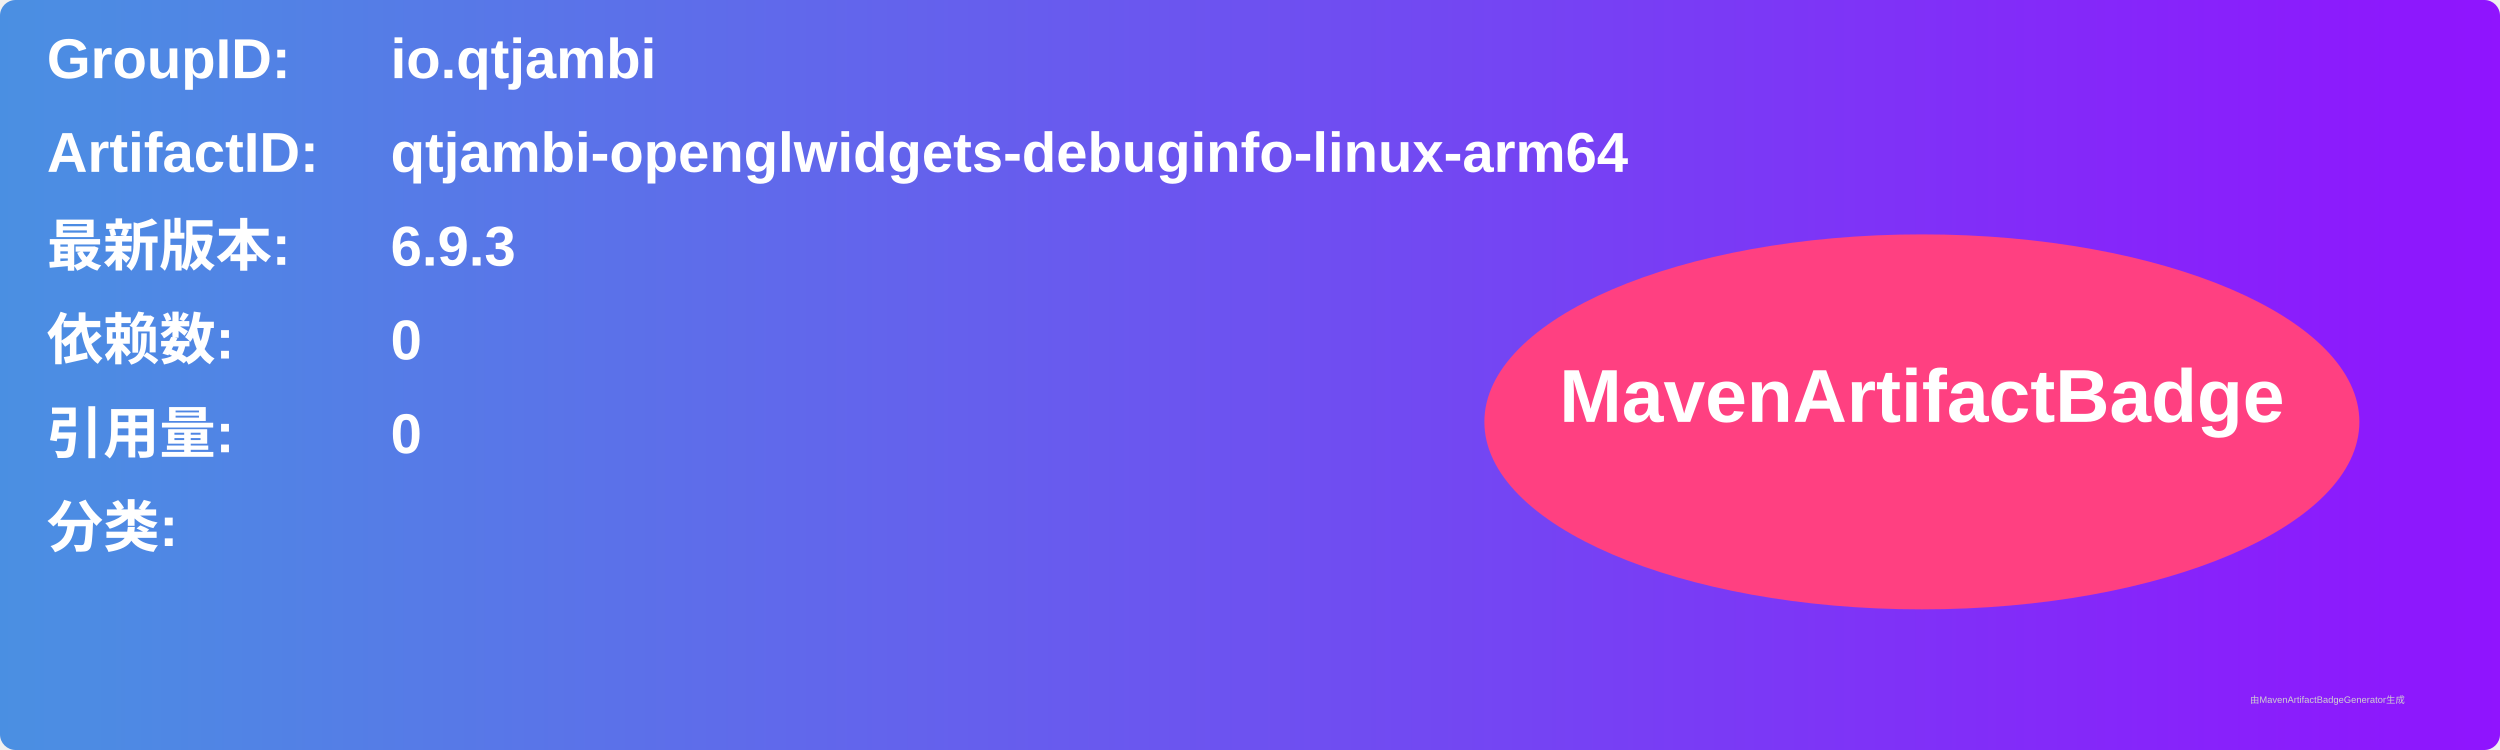
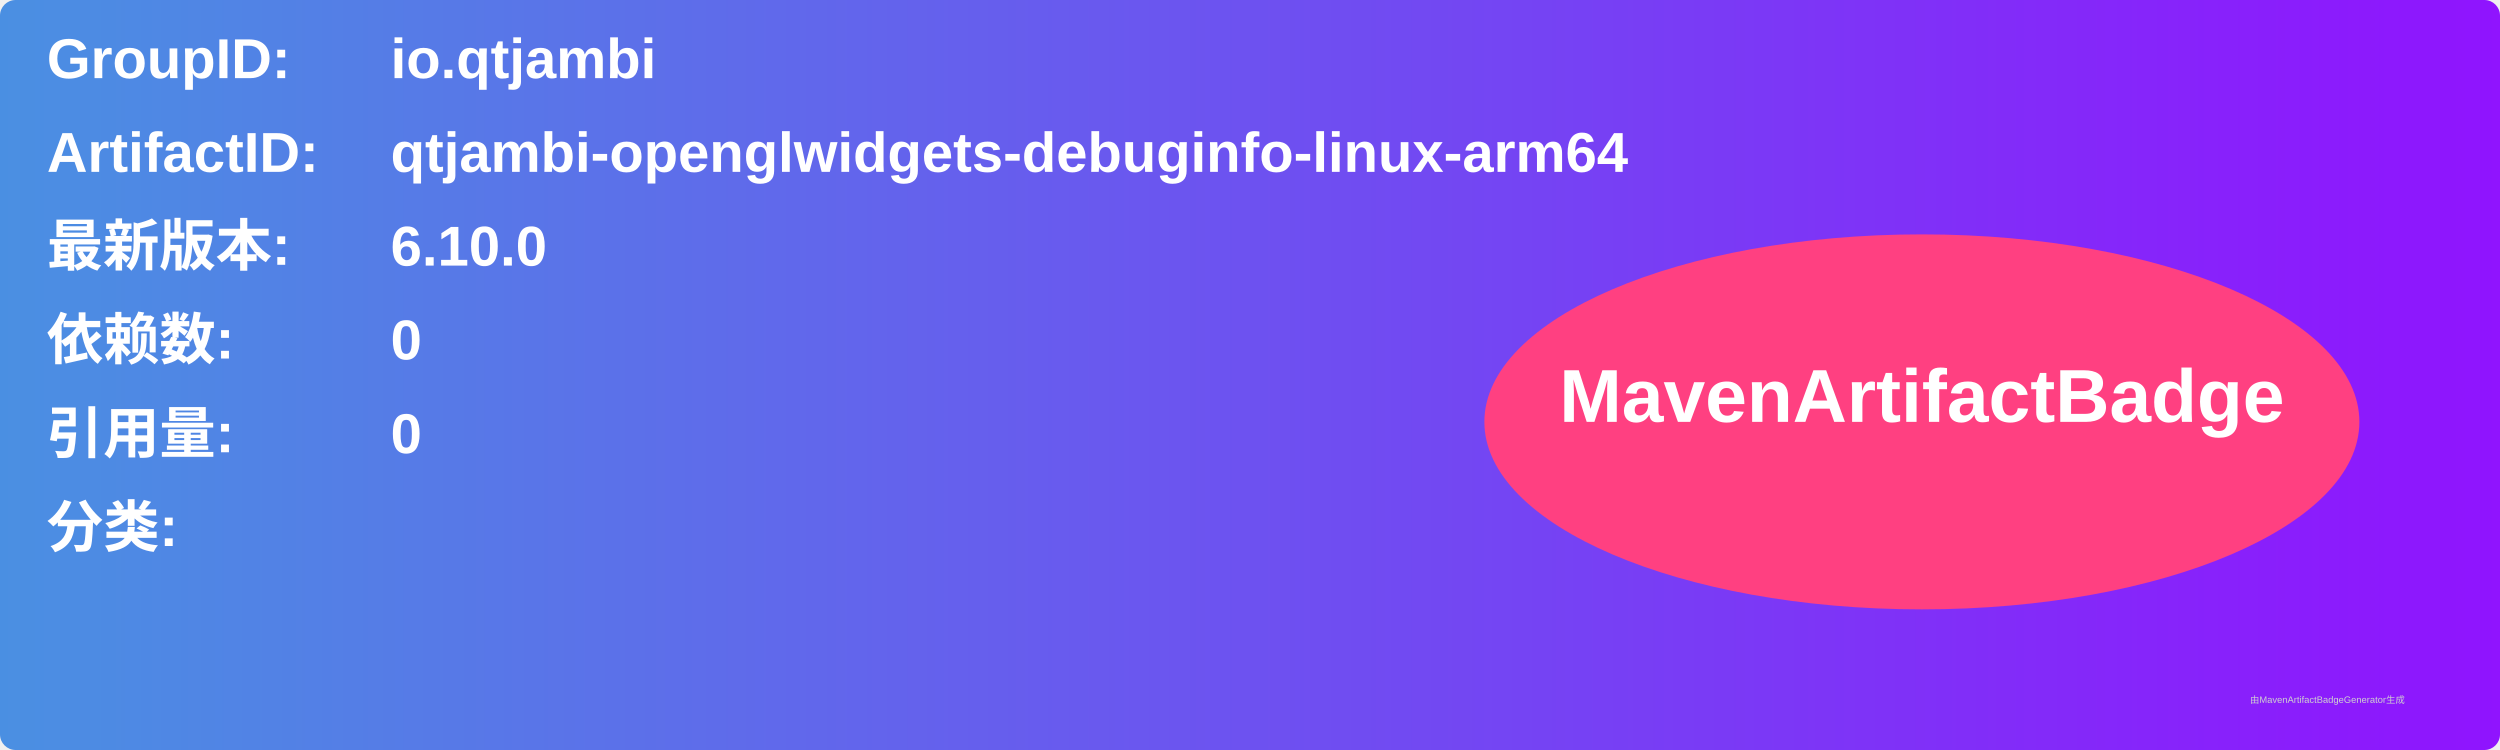
<svg xmlns="http://www.w3.org/2000/svg" width="800" height="240" viewBox="0 0 800 240">
  <linearGradient id="grad" x1="0%" y1="0%" x2="100%" y2="0%">
    <stop offset="0%" stop-color="#4a90e2" />
    <stop offset="100%" stop-color="#9013fe" />
  </linearGradient>
  <rect width="100%" height="100%" rx="5" ry="5" fill="url(#grad)" />
  <g transform="translate(15, 15)">
    <text x="0" y="10" font-family="Arial" font-size="18" fill="white" font-weight="bold" width="260">GroupID:</text>
    <text x="110" y="10" font-family="Arial" font-size="18" fill="white" font-weight="bold" width="460">io.qtjambi</text>
    <text x="0" y="40" font-family="Arial" font-size="18" fill="white" font-weight="bold" width="260">ArtifactID:</text>
    <text x="110" y="40" font-family="Arial" font-size="18" fill="white" font-weight="bold" width="460">qtjambi-openglwidgets-debuginfo-linux-arm64</text>
    <text x="0" y="70" font-family="Arial" font-size="18" fill="white" font-weight="bold">最新版本:</text>
    <text x="110" y="70" font-family="Arial" font-size="18" fill="white" font-weight="bold">
-       <tspan font-weight="bold">6.9.3</tspan>
+       <tspan font-weight="bold">6.10.0</tspan>
    </text>
    <text x="0" y="100" font-family="Arial" font-size="18" fill="white" font-weight="bold">依赖数: </text>
    <text x="110" y="100" font-family="Arial" font-size="18" fill="white">
      <tspan font-weight="bold">0</tspan>
    </text>
    <text x="0" y="130" font-family="Arial" font-size="18" fill="white" font-weight="bold">引用量: </text>
    <text x="110" y="130" font-family="Arial" font-size="18" fill="white">
      <tspan font-weight="bold">0</tspan>
    </text>
    <text x="0" y="160" font-family="Arial" font-size="18" fill="white" font-weight="bold">分类:</text>
    <text x="10" y="190" font-family="Arial" font-size="10" fill="white">
      <tspan font-weight="bold" />
    </text>
    <ellipse cx="600" cy="120" rx="140" ry="60" fill="#ff4081" />
    <text x="600" y="120" text-anchor="middle" font-family="Arial" font-size="24" fill="white" font-weight="bold">MavenArtifactBadge</text>
  </g>
  <text x="720" y="225" font-family="Arial" font-size="3" fill="#d0d0d0">由MavenArtifactBadgeGenerator生成</text>
</svg>
